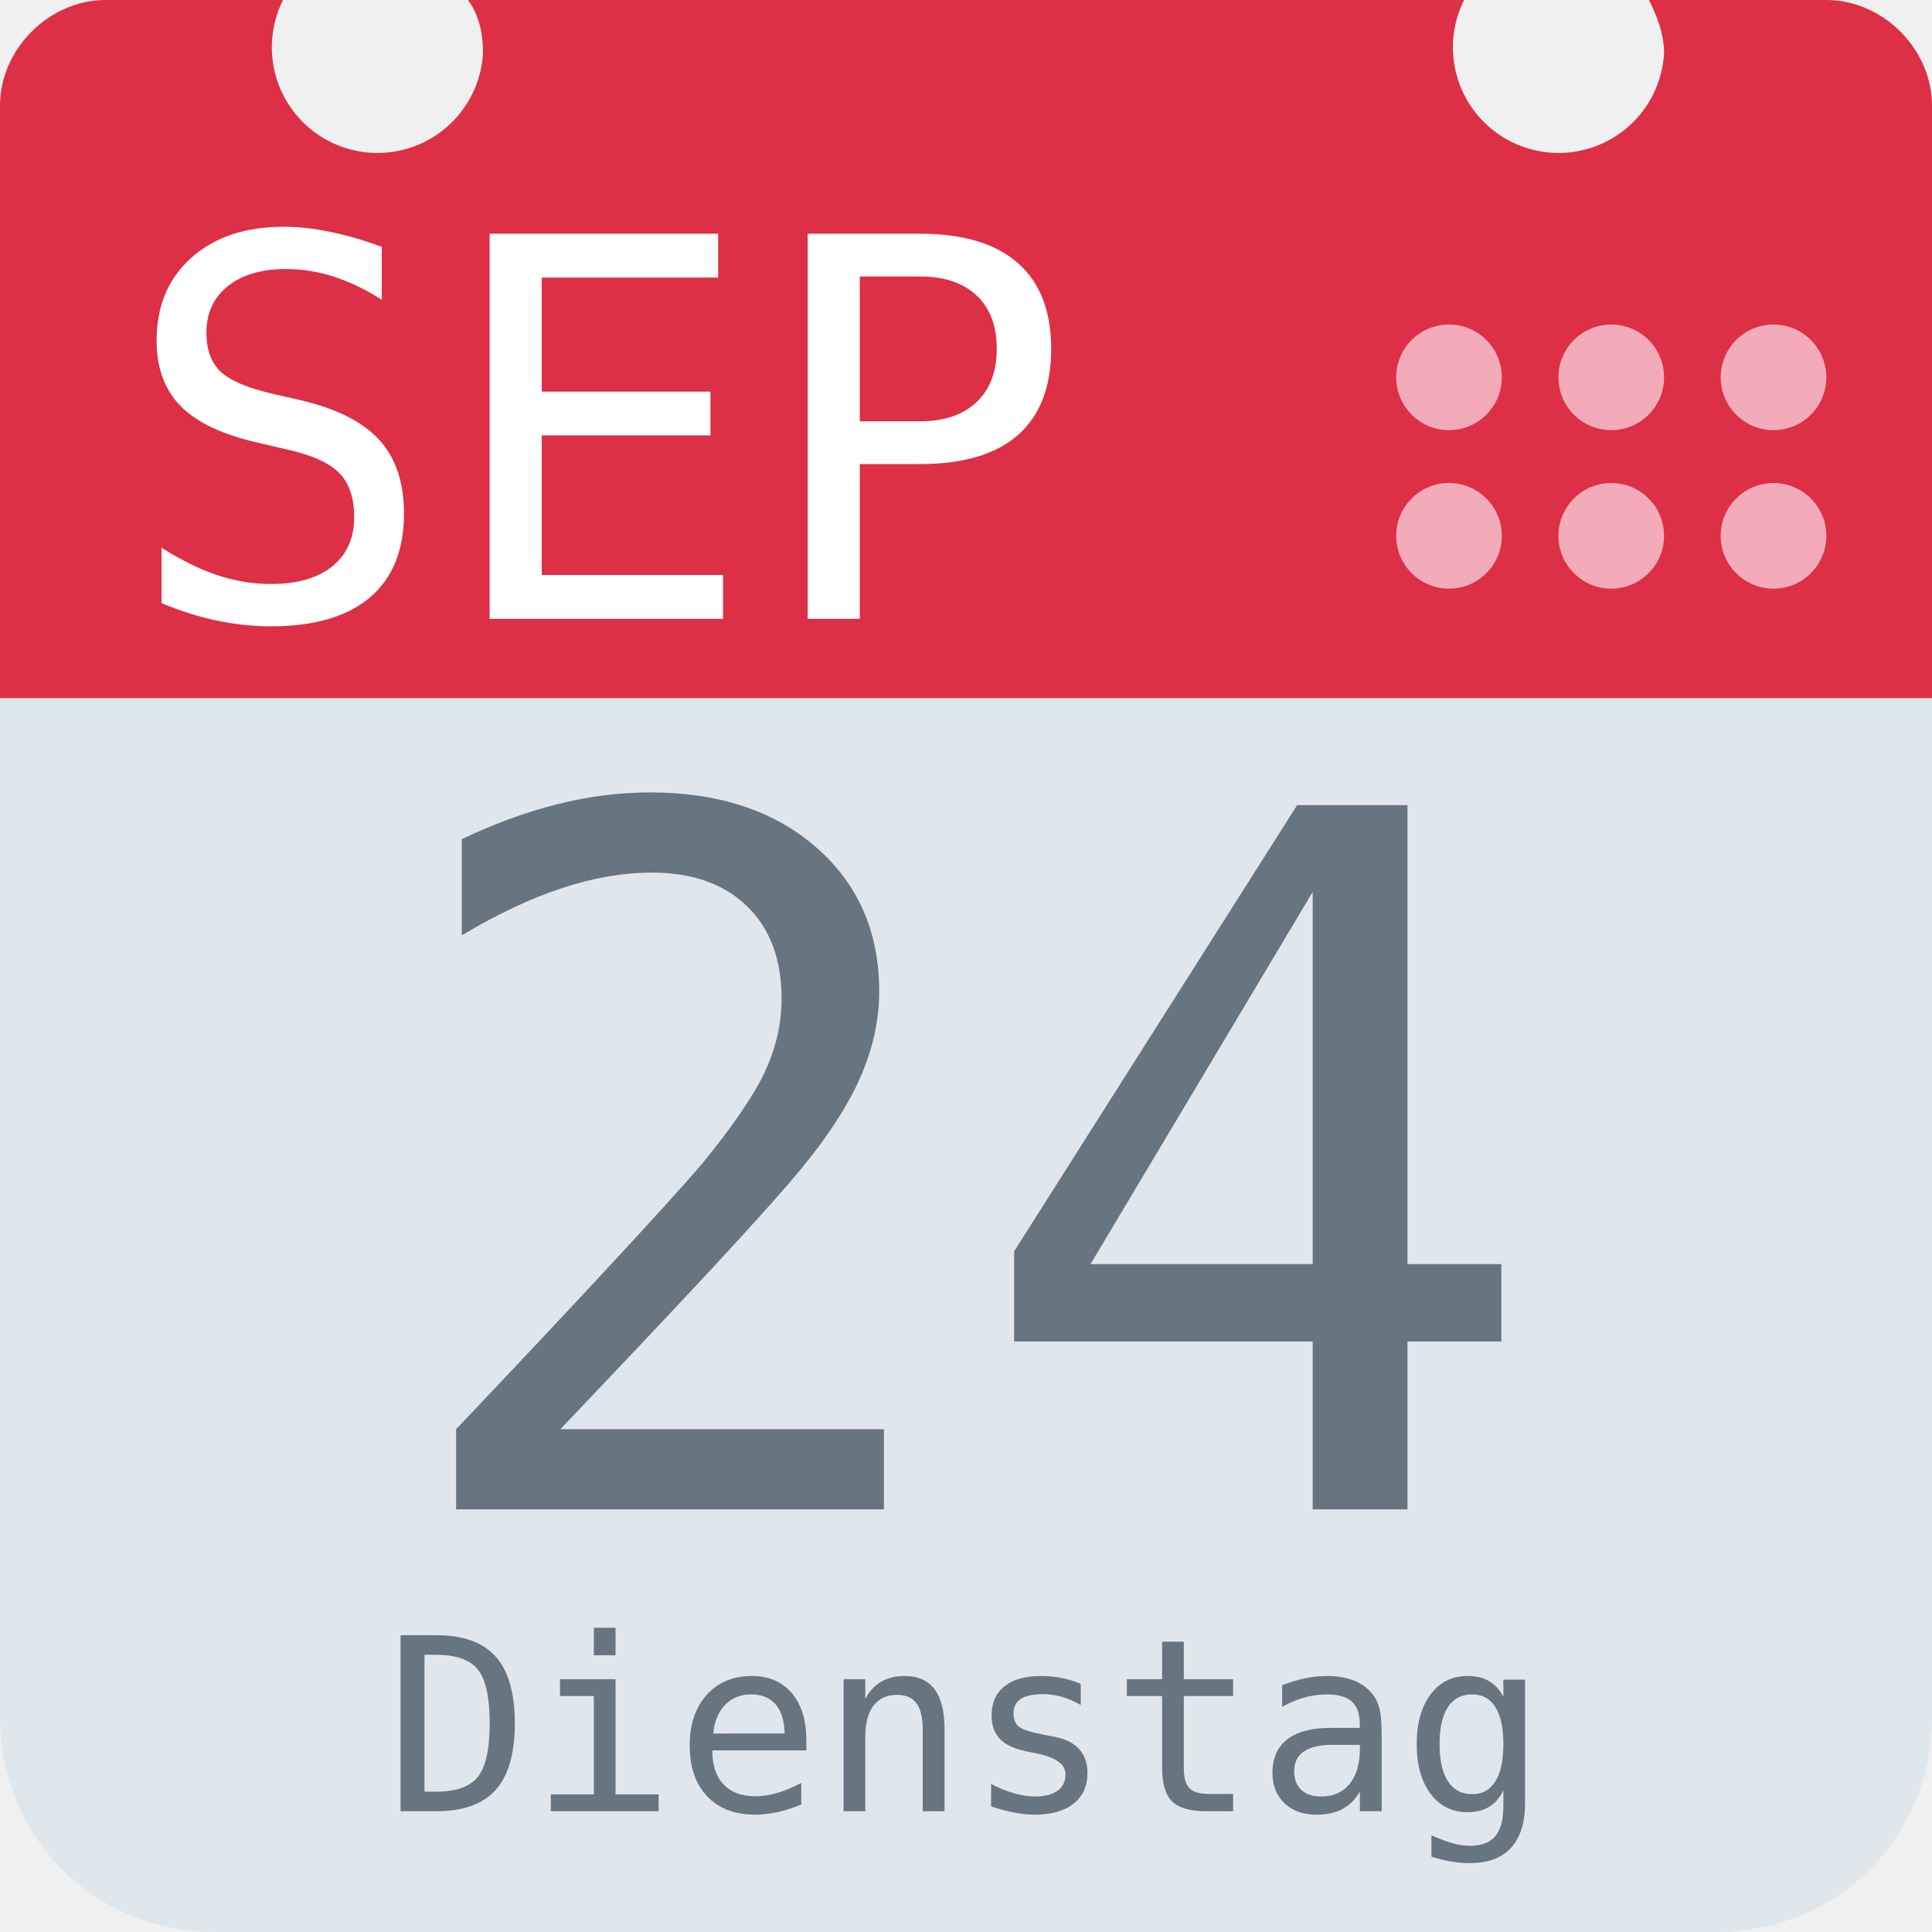
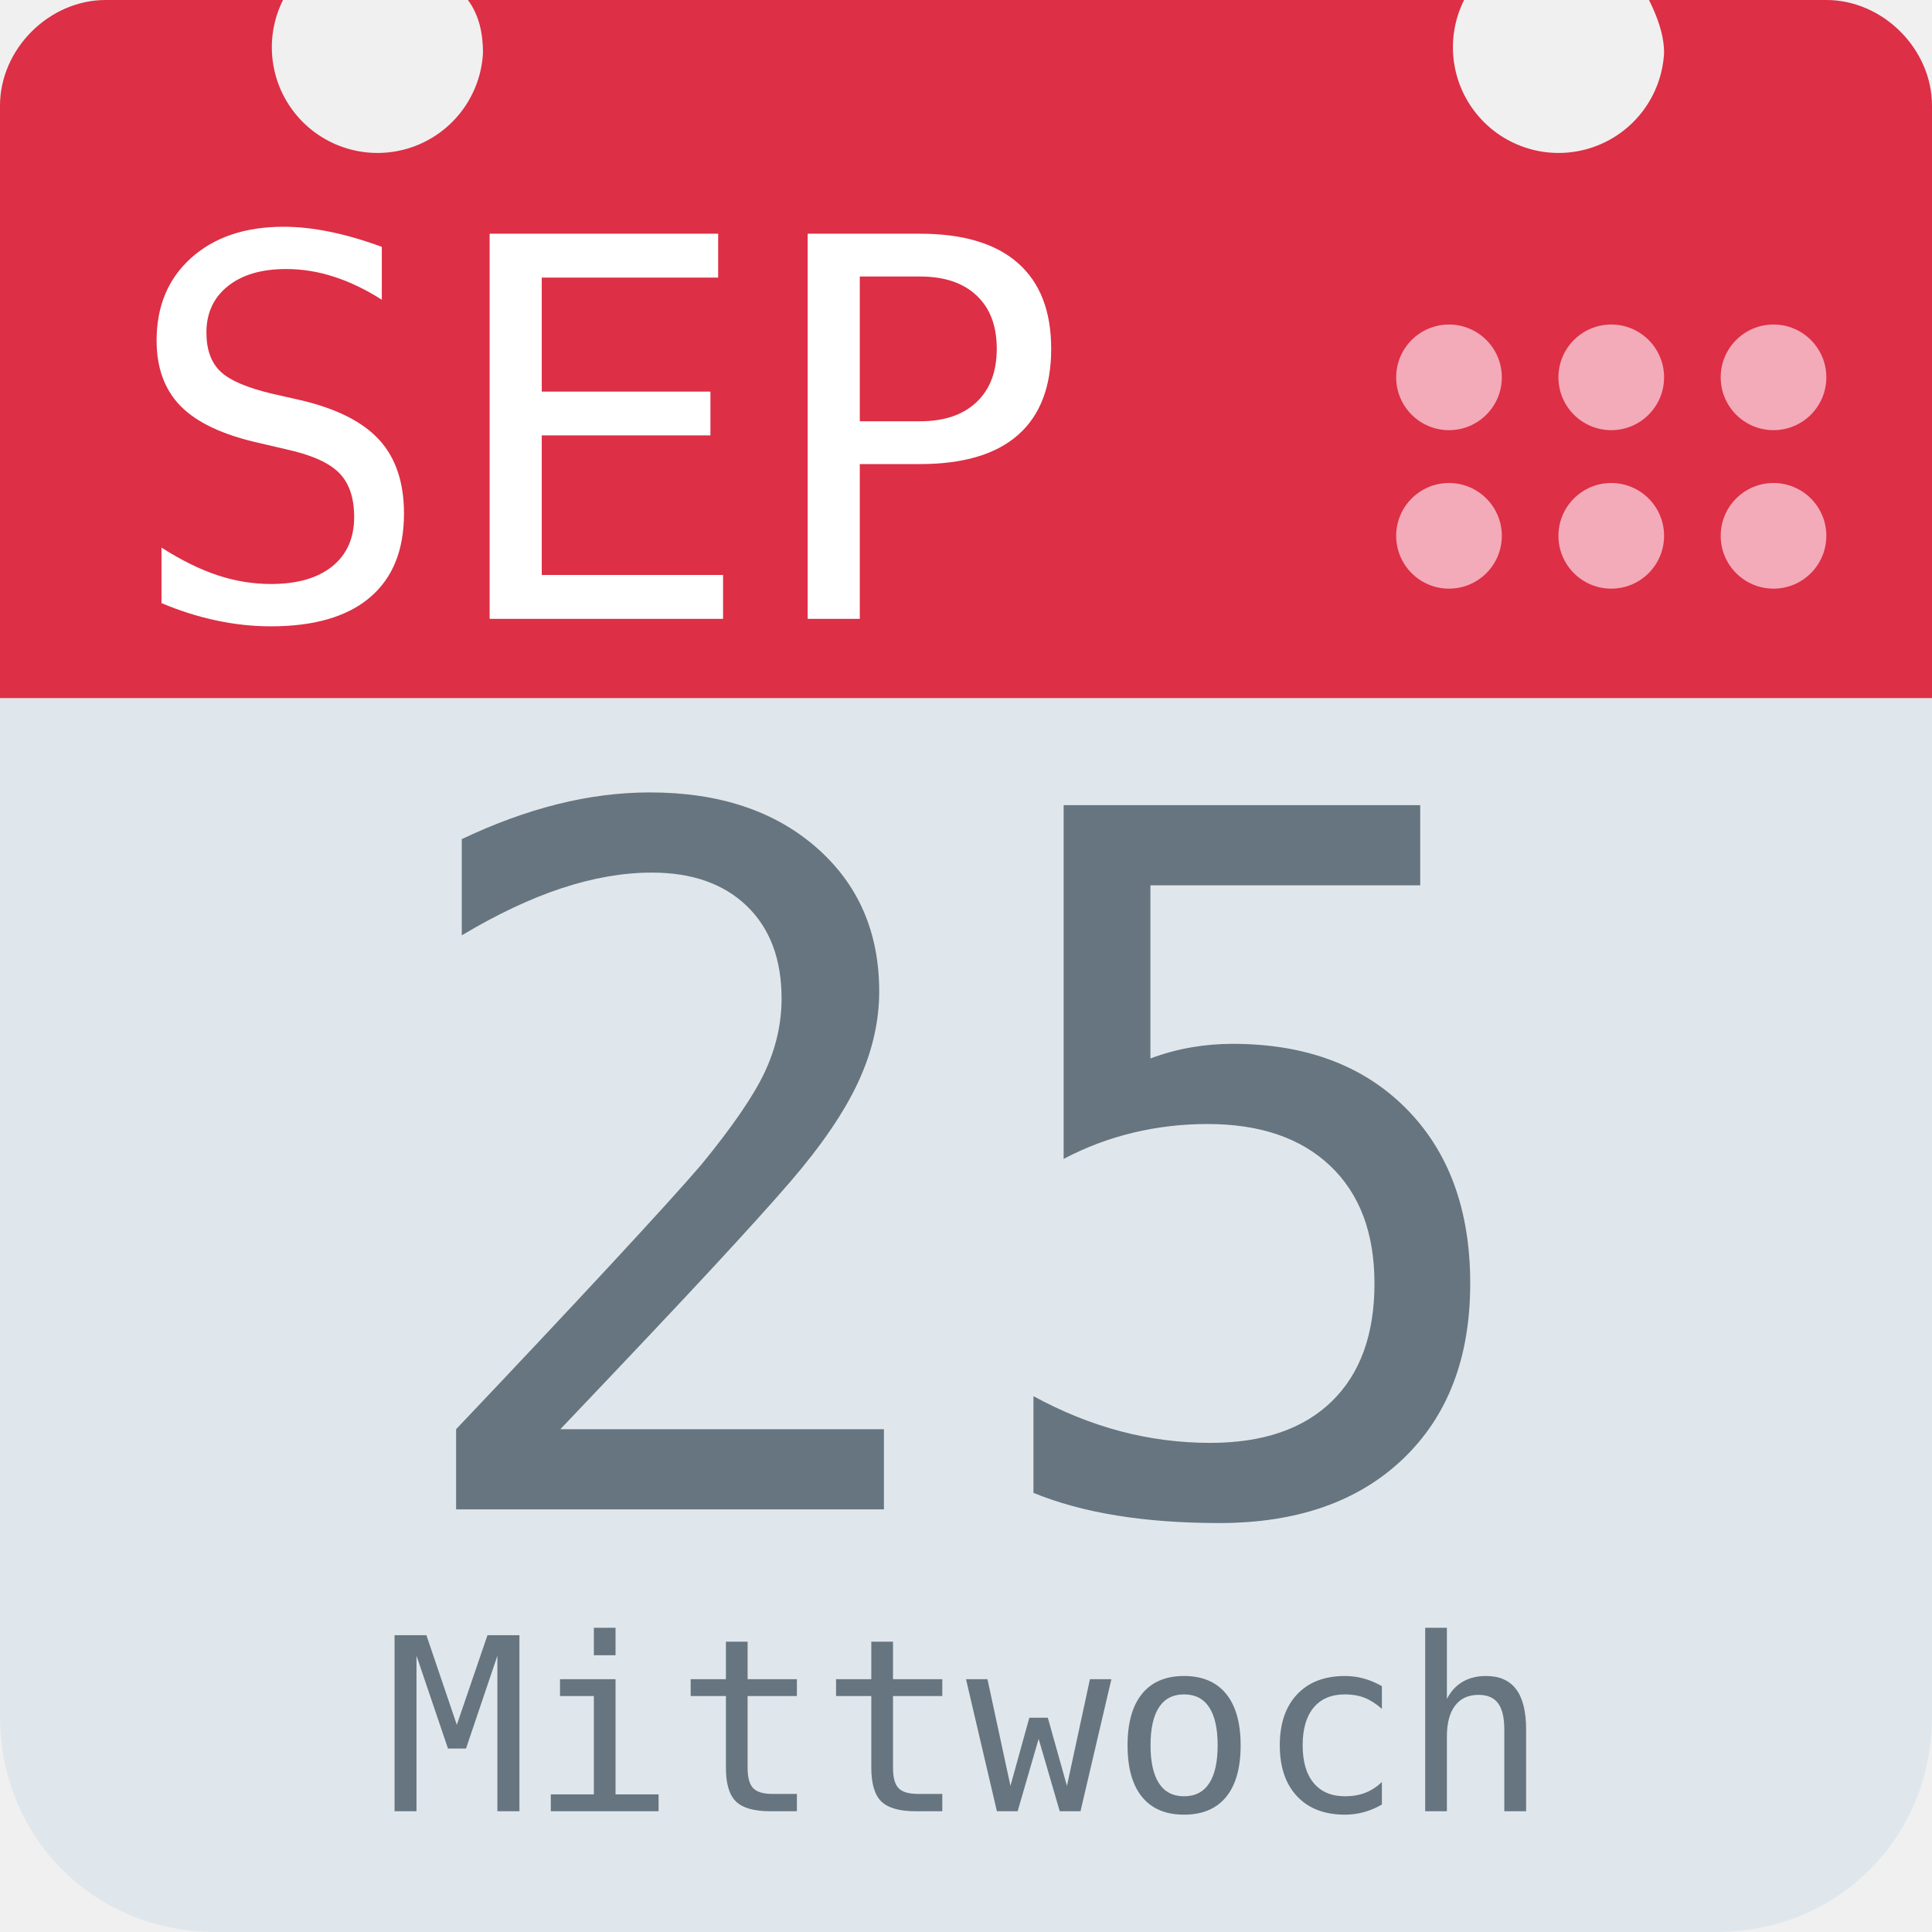
<svg xmlns="http://www.w3.org/2000/svg" aria-label="Calendar" role="img" viewBox="0 0 512 512">
  <path d="M512 455c0 32-25 57-57 57H57c-32 0-57-25-57-57V128c0-31 25-57 57-57h398c32 0 57 26 57 57z" fill="#e0e7ec" />
  <path d="M484 0h-47c2 4 4 9 4 14a28 28 0 1 1-53-14H124c3 4 4 9 4 14A28 28 0 1 1 75 0H28C13 0 0 13 0 28v157h512V28c0-15-13-28-28-28z" fill="#dd2f45" />
  <g fill="#f3aab9">
    <circle cx="470" cy="142" r="14" />
    <circle cx="470" cy="100" r="14" />
    <circle cx="427" cy="142" r="14" />
    <circle cx="427" cy="100" r="14" />
    <circle cx="384" cy="142" r="14" />
    <circle cx="384" cy="100" r="14" />
  </g>
  <text id="month" x="32" y="164" fill="#fff" font-family="monospace" font-size="140px" style="text-anchor: left">SEP</text>
-   <text id="day" x="256" y="400" fill="#66757f" font-family="monospace" font-size="256px" style="text-anchor: middle">24</text>
-   <text id="weekday" x="256" y="480" fill="#66757f" font-family="monospace" font-size="64px" style="text-anchor: middle">Dienstag</text>
+   <text id="day" x="256" y="400" fill="#66757f" font-family="monospace" font-size="256px" style="text-anchor: middle">25</text>
+   <text id="weekday" x="256" y="480" fill="#66757f" font-family="monospace" font-size="64px" style="text-anchor: middle">Mittwoch</text>
</svg>
